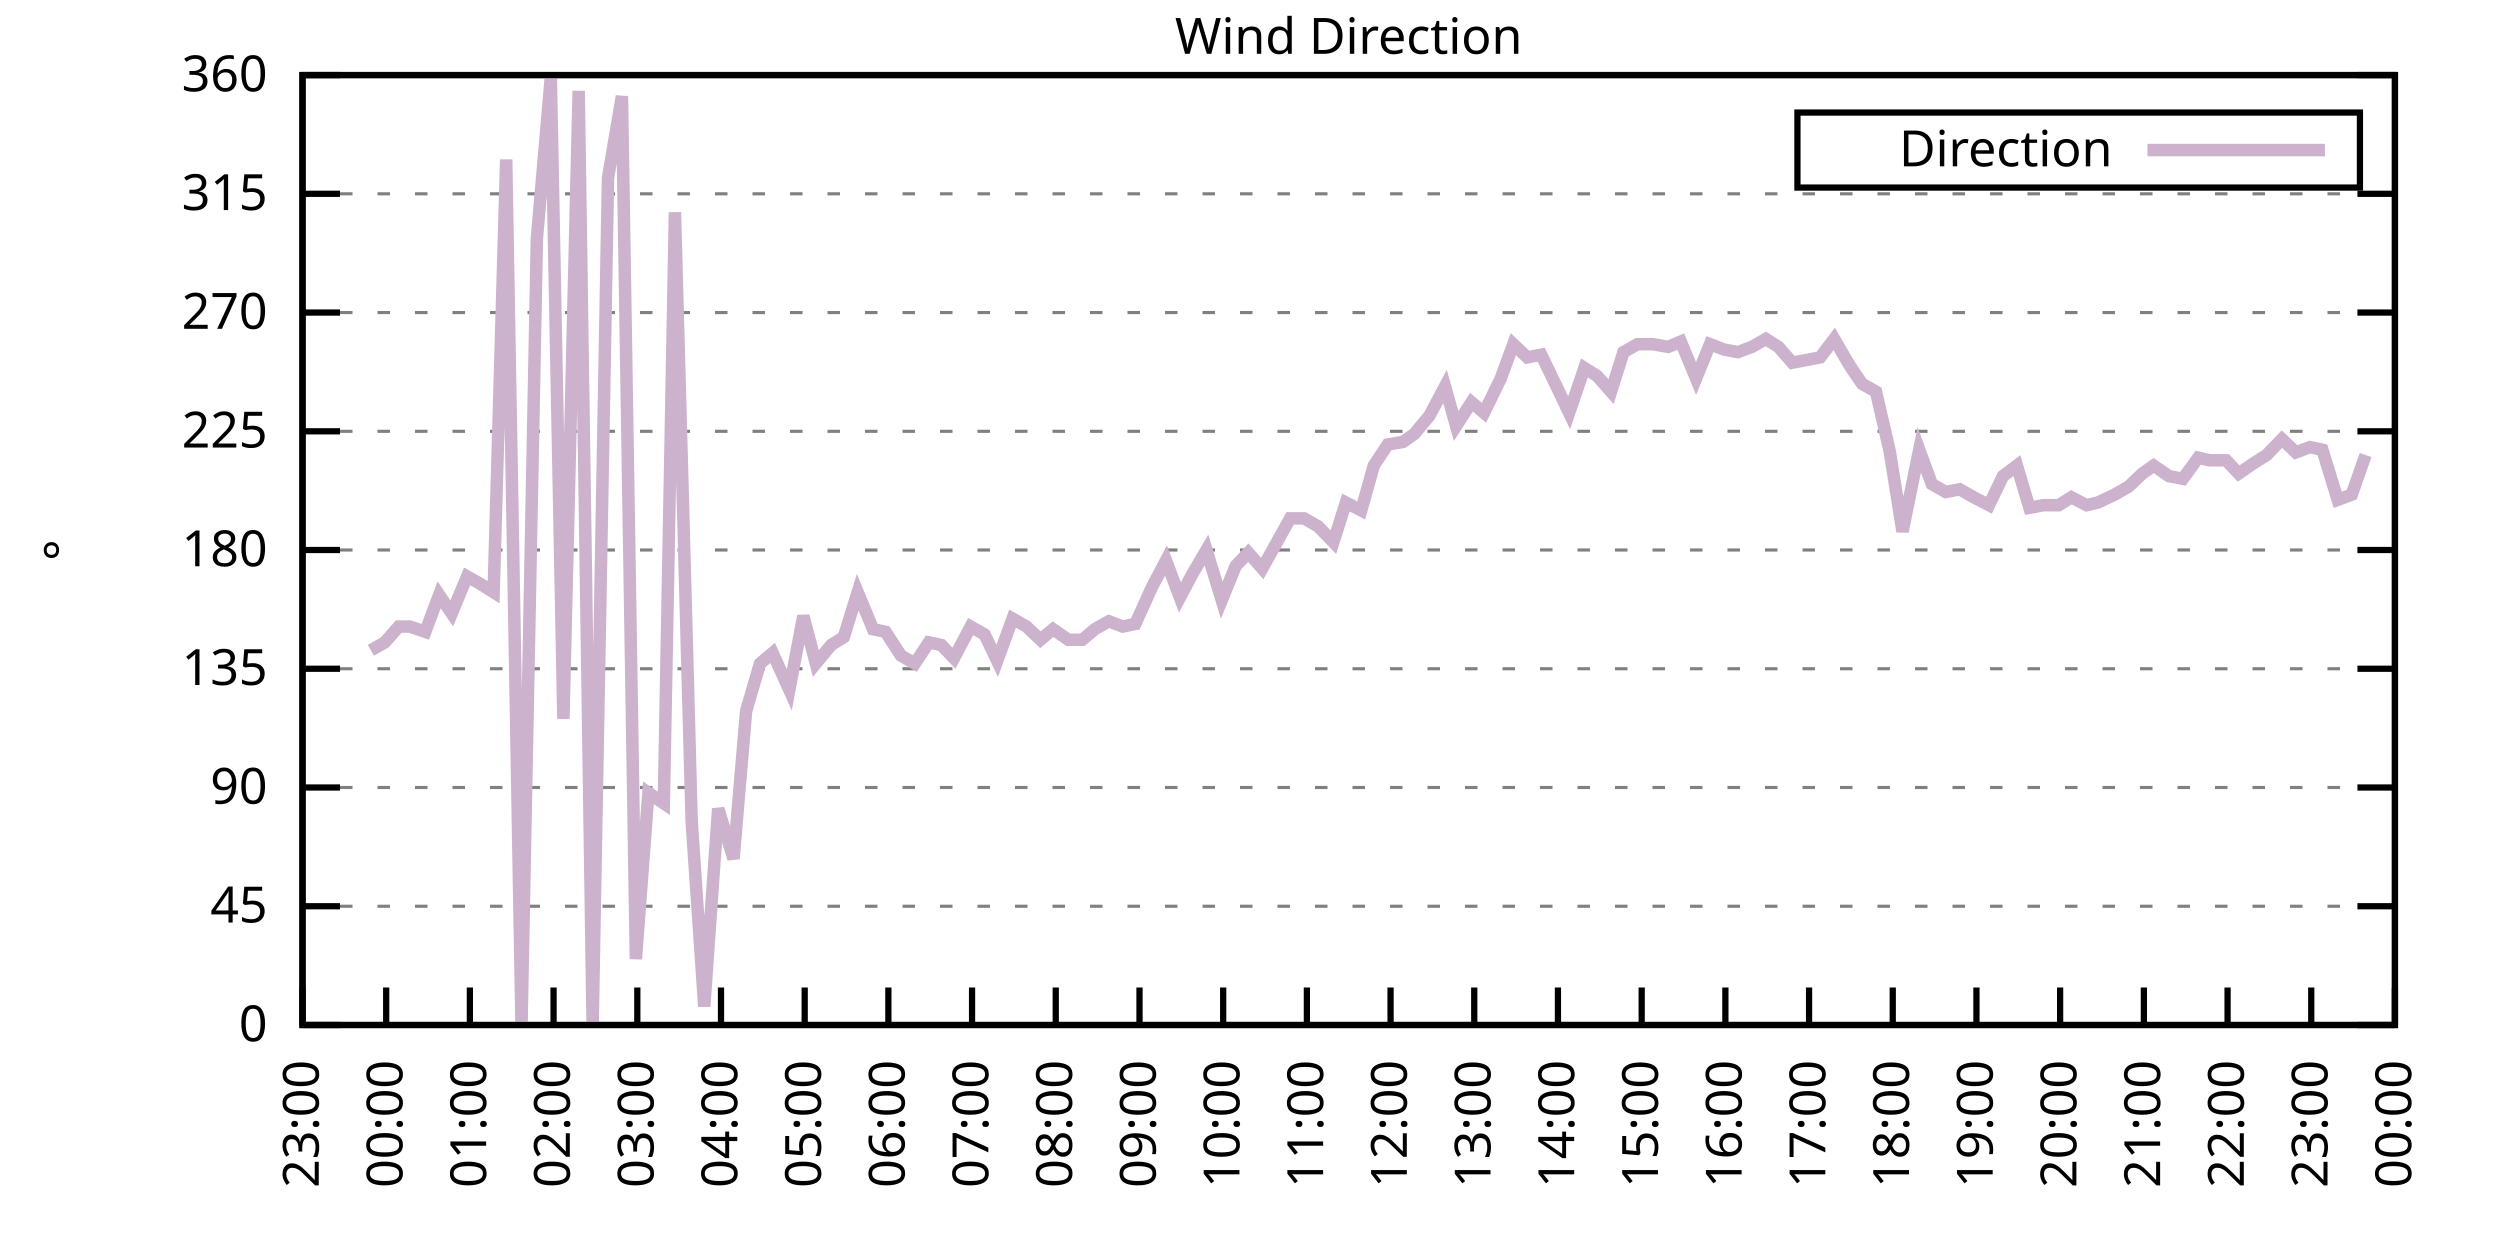
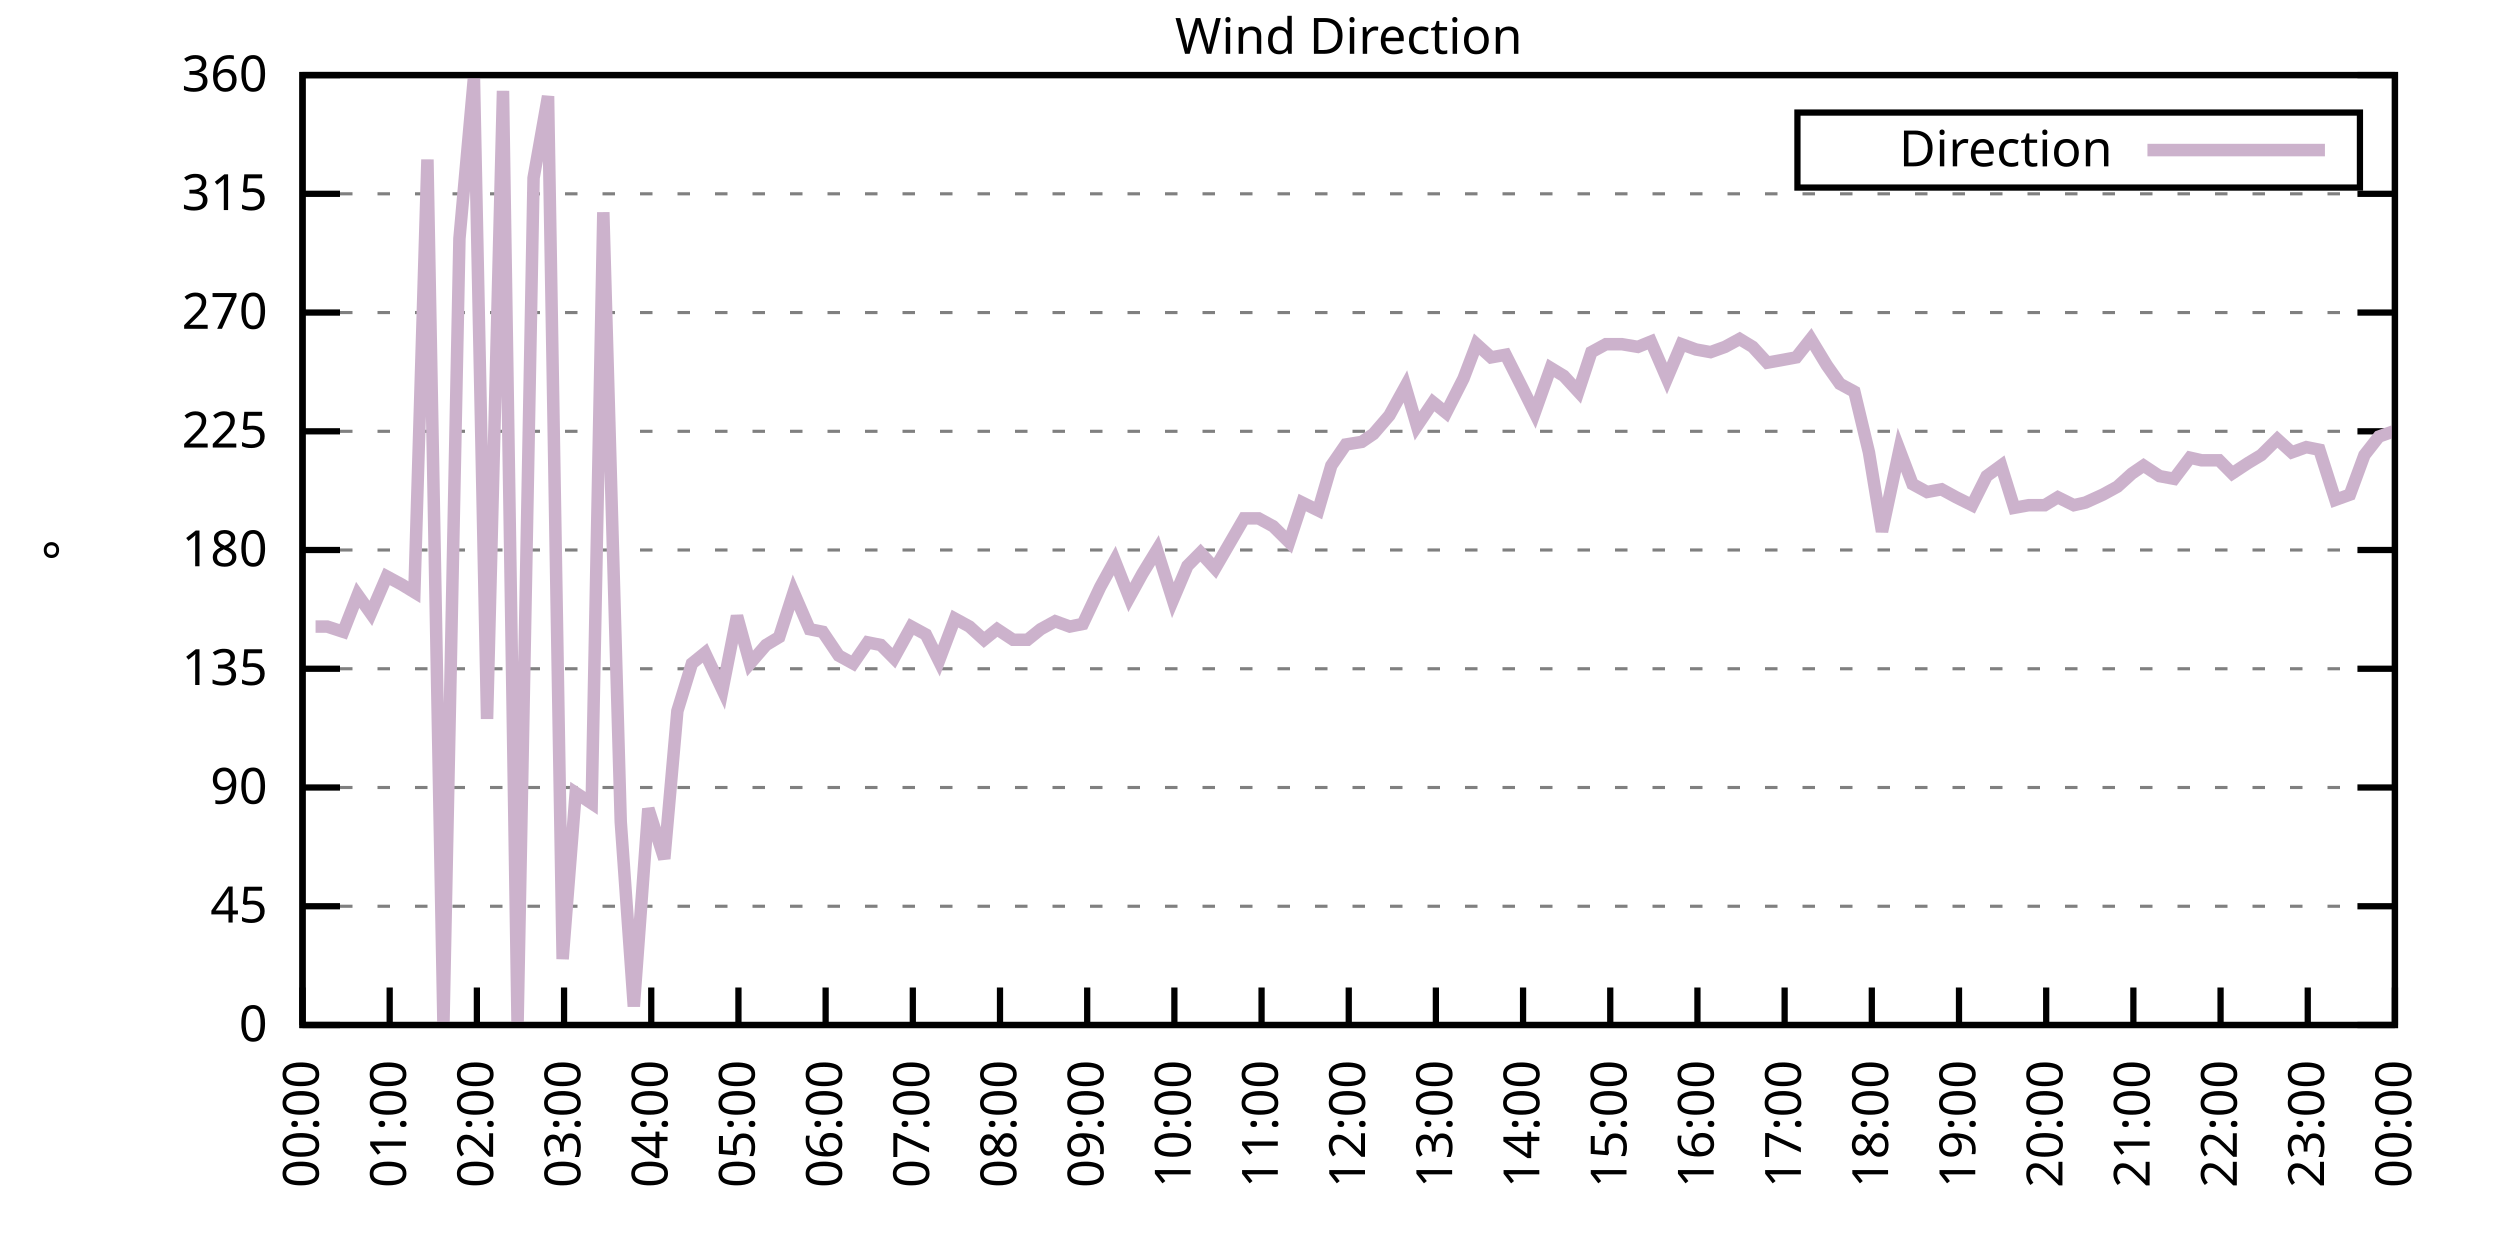
<svg xmlns="http://www.w3.org/2000/svg" xmlns:xlink="http://www.w3.org/1999/xlink" width="400" height="200" viewBox="0 0 400 200">
  <g id="gnuplot_canvas">
    <rect x="0" y="0" width="400" height="200" fill="none" />
    <defs>
      <circle id="gpDot" r="0.5" stroke-width="0.5" stroke="currentColor" />
      <path id="gpPt0" stroke-width="0.333" stroke="currentColor" d="M-1,0 h2 M0,-1 v2" />
      <path id="gpPt1" stroke-width="0.333" stroke="currentColor" d="M-1,-1 L1,1 M1,-1 L-1,1" />
      <path id="gpPt2" stroke-width="0.333" stroke="currentColor" d="M-1,0 L1,0 M0,-1 L0,1 M-1,-1 L1,1 M-1,1 L1,-1" />
      <rect id="gpPt3" stroke-width="0.333" stroke="currentColor" x="-1" y="-1" width="2" height="2" />
      <rect id="gpPt4" stroke-width="0.333" stroke="currentColor" fill="currentColor" x="-1" y="-1" width="2" height="2" />
      <circle id="gpPt5" stroke-width="0.333" stroke="currentColor" cx="0" cy="0" r="1" />
      <use xlink:href="#gpPt5" id="gpPt6" fill="currentColor" stroke="none" />
      <path id="gpPt7" stroke-width="0.333" stroke="currentColor" d="M0,-1.33 L-1.33,0.67 L1.33,0.67 z" />
      <use xlink:href="#gpPt7" id="gpPt8" fill="currentColor" stroke="none" />
      <use xlink:href="#gpPt7" id="gpPt9" stroke="currentColor" transform="rotate(180)" />
      <use xlink:href="#gpPt9" id="gpPt10" fill="currentColor" stroke="none" />
      <use xlink:href="#gpPt3" id="gpPt11" stroke="currentColor" transform="rotate(45)" />
      <use xlink:href="#gpPt11" id="gpPt12" fill="currentColor" stroke="none" />
      <path id="gpPt13" stroke-width="0.333" stroke="currentColor" d="M0,1.330 L1.265,0.411 L0.782,-1.067 L-0.782,-1.076 L-1.265,0.411 z" />
      <use xlink:href="#gpPt13" id="gpPt14" fill="currentColor" stroke="none" />
      <filter id="textbox" filterUnits="objectBoundingBox" x="0" y="0" height="1" width="1">
        <feFlood flood-color="white" flood-opacity="1" result="bgnd" />
        <feComposite in="SourceGraphic" in2="bgnd" operator="atop" />
      </filter>
      <filter id="greybox" filterUnits="objectBoundingBox" x="0" y="0" height="1" width="1">
        <feFlood flood-color="lightgrey" flood-opacity="1" result="grey" />
        <feComposite in="SourceGraphic" in2="grey" operator="atop" />
      </filter>
    </defs>
    <g fill="none" color="white" stroke="currentColor" stroke-width="1.00" stroke-linecap="butt" stroke-linejoin="miter">
</g>
    <g fill="none" color="black" stroke="currentColor" stroke-width="1.00" stroke-linecap="butt" stroke-linejoin="miter">
      <g stroke="none" shape-rendering="crispEdges">
        <polygon fill="rgb(255, 255, 255)" points="48.40,164.00 383.18,164.00 383.18,12.02 48.40,12.02 " />
      </g>
    </g>
    <g fill="none" color="black" stroke="currentColor" stroke-width="1.00" stroke-linecap="butt" stroke-linejoin="miter">
</g>
    <g fill="none" color="black" stroke="black" stroke-width="0.50" stroke-linecap="butt" stroke-linejoin="miter">
</g>
    <g fill="none" color="gray" stroke="currentColor" stroke-width="0.50" stroke-linecap="butt" stroke-linejoin="miter">
      <path stroke="gray" stroke-dasharray="2,4" class="gridline" d="M48.40,164.00 L383.19,164.00  " />
    </g>
    <g fill="none" color="gray" stroke="gray" stroke-width="1.00" stroke-linecap="butt" stroke-linejoin="miter">
</g>
    <g fill="none" color="black" stroke="currentColor" stroke-width="1.00" stroke-linecap="butt" stroke-linejoin="miter">
      <path stroke="black" d="M48.40,164.00 L54.40,164.00 M383.19,164.00 L377.19,164.00  " />
      <g transform="translate(42.80,166.60)" stroke="none" fill="black" font-family="Sans" font-size="8.00" text-anchor="end">
        <text>
          <tspan font-family="Sans"> 0</tspan>
        </text>
      </g>
    </g>
    <g fill="none" color="black" stroke="currentColor" stroke-width="1.00" stroke-linecap="butt" stroke-linejoin="miter">
</g>
    <g fill="none" color="black" stroke="black" stroke-width="0.50" stroke-linecap="butt" stroke-linejoin="miter">
</g>
    <g fill="none" color="gray" stroke="currentColor" stroke-width="0.50" stroke-linecap="butt" stroke-linejoin="miter">
      <path stroke="gray" stroke-dasharray="2,4" class="gridline" d="M48.40,145.00 L383.19,145.00  " />
    </g>
    <g fill="none" color="gray" stroke="gray" stroke-width="1.00" stroke-linecap="butt" stroke-linejoin="miter">
</g>
    <g fill="none" color="black" stroke="currentColor" stroke-width="1.00" stroke-linecap="butt" stroke-linejoin="miter">
      <path stroke="black" d="M48.40,145.00 L54.40,145.00 M383.19,145.00 L377.19,145.00  " />
      <g transform="translate(42.80,147.60)" stroke="none" fill="black" font-family="Sans" font-size="8.00" text-anchor="end">
        <text>
          <tspan font-family="Sans"> 45</tspan>
        </text>
      </g>
    </g>
    <g fill="none" color="black" stroke="currentColor" stroke-width="1.00" stroke-linecap="butt" stroke-linejoin="miter">
</g>
    <g fill="none" color="black" stroke="black" stroke-width="0.50" stroke-linecap="butt" stroke-linejoin="miter">
</g>
    <g fill="none" color="gray" stroke="currentColor" stroke-width="0.50" stroke-linecap="butt" stroke-linejoin="miter">
      <path stroke="gray" stroke-dasharray="2,4" class="gridline" d="M48.40,126.00 L383.19,126.00  " />
    </g>
    <g fill="none" color="gray" stroke="gray" stroke-width="1.00" stroke-linecap="butt" stroke-linejoin="miter">
</g>
    <g fill="none" color="black" stroke="currentColor" stroke-width="1.00" stroke-linecap="butt" stroke-linejoin="miter">
      <path stroke="black" d="M48.40,126.00 L54.40,126.00 M383.19,126.00 L377.19,126.00  " />
      <g transform="translate(42.80,128.60)" stroke="none" fill="black" font-family="Sans" font-size="8.00" text-anchor="end">
        <text>
          <tspan font-family="Sans"> 90</tspan>
        </text>
      </g>
    </g>
    <g fill="none" color="black" stroke="currentColor" stroke-width="1.00" stroke-linecap="butt" stroke-linejoin="miter">
</g>
    <g fill="none" color="black" stroke="black" stroke-width="0.50" stroke-linecap="butt" stroke-linejoin="miter">
</g>
    <g fill="none" color="gray" stroke="currentColor" stroke-width="0.50" stroke-linecap="butt" stroke-linejoin="miter">
      <path stroke="gray" stroke-dasharray="2,4" class="gridline" d="M48.40,107.00 L383.19,107.00  " />
    </g>
    <g fill="none" color="gray" stroke="gray" stroke-width="1.00" stroke-linecap="butt" stroke-linejoin="miter">
</g>
    <g fill="none" color="black" stroke="currentColor" stroke-width="1.00" stroke-linecap="butt" stroke-linejoin="miter">
      <path stroke="black" d="M48.40,107.00 L54.40,107.00 M383.19,107.00 L377.19,107.00  " />
      <g transform="translate(42.80,109.60)" stroke="none" fill="black" font-family="Sans" font-size="8.00" text-anchor="end">
        <text>
          <tspan font-family="Sans"> 135</tspan>
        </text>
      </g>
    </g>
    <g fill="none" color="black" stroke="currentColor" stroke-width="1.00" stroke-linecap="butt" stroke-linejoin="miter">
</g>
    <g fill="none" color="black" stroke="black" stroke-width="0.50" stroke-linecap="butt" stroke-linejoin="miter">
</g>
    <g fill="none" color="gray" stroke="currentColor" stroke-width="0.50" stroke-linecap="butt" stroke-linejoin="miter">
      <path stroke="gray" stroke-dasharray="2,4" class="gridline" d="M48.40,88.00 L383.19,88.00  " />
    </g>
    <g fill="none" color="gray" stroke="gray" stroke-width="1.00" stroke-linecap="butt" stroke-linejoin="miter">
</g>
    <g fill="none" color="black" stroke="currentColor" stroke-width="1.00" stroke-linecap="butt" stroke-linejoin="miter">
      <path stroke="black" d="M48.40,88.00 L54.40,88.00 M383.19,88.00 L377.19,88.00  " />
      <g transform="translate(42.80,90.60)" stroke="none" fill="black" font-family="Sans" font-size="8.00" text-anchor="end">
        <text>
          <tspan font-family="Sans"> 180</tspan>
        </text>
      </g>
    </g>
    <g fill="none" color="black" stroke="currentColor" stroke-width="1.00" stroke-linecap="butt" stroke-linejoin="miter">
</g>
    <g fill="none" color="black" stroke="black" stroke-width="0.50" stroke-linecap="butt" stroke-linejoin="miter">
</g>
    <g fill="none" color="gray" stroke="currentColor" stroke-width="0.50" stroke-linecap="butt" stroke-linejoin="miter">
      <path stroke="gray" stroke-dasharray="2,4" class="gridline" d="M48.40,69.01 L383.19,69.01  " />
    </g>
    <g fill="none" color="gray" stroke="gray" stroke-width="1.00" stroke-linecap="butt" stroke-linejoin="miter">
</g>
    <g fill="none" color="black" stroke="currentColor" stroke-width="1.00" stroke-linecap="butt" stroke-linejoin="miter">
      <path stroke="black" d="M48.40,69.01 L54.40,69.01 M383.19,69.01 L377.19,69.01  " />
      <g transform="translate(42.80,71.61)" stroke="none" fill="black" font-family="Sans" font-size="8.00" text-anchor="end">
        <text>
          <tspan font-family="Sans"> 225</tspan>
        </text>
      </g>
    </g>
    <g fill="none" color="black" stroke="currentColor" stroke-width="1.00" stroke-linecap="butt" stroke-linejoin="miter">
</g>
    <g fill="none" color="black" stroke="black" stroke-width="0.50" stroke-linecap="butt" stroke-linejoin="miter">
</g>
    <g fill="none" color="gray" stroke="currentColor" stroke-width="0.50" stroke-linecap="butt" stroke-linejoin="miter">
      <path stroke="gray" stroke-dasharray="2,4" class="gridline" d="M48.40,50.01 L383.19,50.01  " />
    </g>
    <g fill="none" color="gray" stroke="gray" stroke-width="1.00" stroke-linecap="butt" stroke-linejoin="miter">
</g>
    <g fill="none" color="black" stroke="currentColor" stroke-width="1.00" stroke-linecap="butt" stroke-linejoin="miter">
      <path stroke="black" d="M48.40,50.01 L54.40,50.01 M383.19,50.01 L377.19,50.01  " />
      <g transform="translate(42.80,52.61)" stroke="none" fill="black" font-family="Sans" font-size="8.00" text-anchor="end">
        <text>
          <tspan font-family="Sans"> 270</tspan>
        </text>
      </g>
    </g>
    <g fill="none" color="black" stroke="currentColor" stroke-width="1.00" stroke-linecap="butt" stroke-linejoin="miter">
</g>
    <g fill="none" color="black" stroke="black" stroke-width="0.50" stroke-linecap="butt" stroke-linejoin="miter">
</g>
    <g fill="none" color="gray" stroke="currentColor" stroke-width="0.50" stroke-linecap="butt" stroke-linejoin="miter">
      <path stroke="gray" stroke-dasharray="2,4" class="gridline" d="M48.40,31.01 L383.19,31.01  " />
    </g>
    <g fill="none" color="gray" stroke="gray" stroke-width="1.00" stroke-linecap="butt" stroke-linejoin="miter">
</g>
    <g fill="none" color="black" stroke="currentColor" stroke-width="1.00" stroke-linecap="butt" stroke-linejoin="miter">
      <path stroke="black" d="M48.40,31.01 L54.40,31.01 M383.19,31.01 L377.19,31.01  " />
      <g transform="translate(42.80,33.61)" stroke="none" fill="black" font-family="Sans" font-size="8.00" text-anchor="end">
        <text>
          <tspan font-family="Sans"> 315</tspan>
        </text>
      </g>
    </g>
    <g fill="none" color="black" stroke="currentColor" stroke-width="1.00" stroke-linecap="butt" stroke-linejoin="miter">
</g>
    <g fill="none" color="black" stroke="black" stroke-width="0.50" stroke-linecap="butt" stroke-linejoin="miter">
</g>
    <g fill="none" color="gray" stroke="currentColor" stroke-width="0.50" stroke-linecap="butt" stroke-linejoin="miter">
      <path stroke="gray" stroke-dasharray="2,4" class="gridline" d="M48.40,12.01 L383.19,12.01  " />
    </g>
    <g fill="none" color="gray" stroke="gray" stroke-width="1.00" stroke-linecap="butt" stroke-linejoin="miter">
</g>
    <g fill="none" color="black" stroke="currentColor" stroke-width="1.00" stroke-linecap="butt" stroke-linejoin="miter">
      <path stroke="black" d="M48.40,12.01 L54.40,12.01 M383.19,12.01 L377.19,12.01  " />
      <g transform="translate(42.80,14.61)" stroke="none" fill="black" font-family="Sans" font-size="8.00" text-anchor="end">
        <text>
          <tspan font-family="Sans"> 360</tspan>
        </text>
      </g>
    </g>
    <g fill="none" color="black" stroke="currentColor" stroke-width="1.00" stroke-linecap="butt" stroke-linejoin="miter">
      <path stroke="black" d="M48.40,164.00 L48.40,158.00  " />
      <g transform="translate(51.00,169.60) rotate(270.00)" stroke="none" fill="black" font-family="Sans" font-size="8.00" text-anchor="end">
        <text>
-           <tspan font-family="Sans">23:00</tspan>
-         </text>
-       </g>
-     </g>
-     <g fill="none" color="black" stroke="currentColor" stroke-width="1.00" stroke-linecap="butt" stroke-linejoin="miter">
-       <path stroke="black" d="M61.79,164.00 L61.79,158.00  " />
-       <g transform="translate(64.39,169.60) rotate(270.00)" stroke="none" fill="black" font-family="Sans" font-size="8.00" text-anchor="end">
-         <text>
          <tspan font-family="Sans">00:00</tspan>
        </text>
      </g>
    </g>
    <g fill="none" color="black" stroke="currentColor" stroke-width="1.00" stroke-linecap="butt" stroke-linejoin="miter">
-       <path stroke="black" d="M75.18,164.00 L75.18,158.00  " />
-       <g transform="translate(77.78,169.60) rotate(270.00)" stroke="none" fill="black" font-family="Sans" font-size="8.00" text-anchor="end">
+       <path stroke="black" d="M62.35,164.00 L62.35,158.00  " />
+       <g transform="translate(64.95,169.60) rotate(270.00)" stroke="none" fill="black" font-family="Sans" font-size="8.00" text-anchor="end">
        <text>
          <tspan font-family="Sans">01:00</tspan>
        </text>
      </g>
    </g>
    <g fill="none" color="black" stroke="currentColor" stroke-width="1.00" stroke-linecap="butt" stroke-linejoin="miter">
-       <path stroke="black" d="M88.57,164.00 L88.57,158.00  " />
-       <g transform="translate(91.17,169.60) rotate(270.00)" stroke="none" fill="black" font-family="Sans" font-size="8.00" text-anchor="end">
+       <path stroke="black" d="M76.30,164.00 L76.30,158.00  " />
+       <g transform="translate(78.90,169.60) rotate(270.00)" stroke="none" fill="black" font-family="Sans" font-size="8.00" text-anchor="end">
        <text>
          <tspan font-family="Sans">02:00</tspan>
        </text>
      </g>
    </g>
    <g fill="none" color="black" stroke="currentColor" stroke-width="1.00" stroke-linecap="butt" stroke-linejoin="miter">
-       <path stroke="black" d="M101.97,164.00 L101.97,158.00  " />
-       <g transform="translate(104.57,169.60) rotate(270.00)" stroke="none" fill="black" font-family="Sans" font-size="8.00" text-anchor="end">
+       <path stroke="black" d="M90.25,164.00 L90.25,158.00  " />
+       <g transform="translate(92.85,169.60) rotate(270.00)" stroke="none" fill="black" font-family="Sans" font-size="8.00" text-anchor="end">
        <text>
          <tspan font-family="Sans">03:00</tspan>
        </text>
      </g>
    </g>
    <g fill="none" color="black" stroke="currentColor" stroke-width="1.00" stroke-linecap="butt" stroke-linejoin="miter">
-       <path stroke="black" d="M115.36,164.00 L115.36,158.00  " />
-       <g transform="translate(117.96,169.60) rotate(270.00)" stroke="none" fill="black" font-family="Sans" font-size="8.00" text-anchor="end">
+       <path stroke="black" d="M104.20,164.00 L104.20,158.00  " />
+       <g transform="translate(106.80,169.60) rotate(270.00)" stroke="none" fill="black" font-family="Sans" font-size="8.00" text-anchor="end">
        <text>
          <tspan font-family="Sans">04:00</tspan>
        </text>
      </g>
    </g>
    <g fill="none" color="black" stroke="currentColor" stroke-width="1.00" stroke-linecap="butt" stroke-linejoin="miter">
-       <path stroke="black" d="M128.75,164.00 L128.75,158.00  " />
-       <g transform="translate(131.35,169.60) rotate(270.00)" stroke="none" fill="black" font-family="Sans" font-size="8.00" text-anchor="end">
+       <path stroke="black" d="M118.15,164.00 L118.15,158.00  " />
+       <g transform="translate(120.75,169.60) rotate(270.00)" stroke="none" fill="black" font-family="Sans" font-size="8.00" text-anchor="end">
        <text>
          <tspan font-family="Sans">05:00</tspan>
        </text>
      </g>
    </g>
    <g fill="none" color="black" stroke="currentColor" stroke-width="1.00" stroke-linecap="butt" stroke-linejoin="miter">
-       <path stroke="black" d="M142.14,164.00 L142.14,158.00  " />
-       <g transform="translate(144.74,169.60) rotate(270.00)" stroke="none" fill="black" font-family="Sans" font-size="8.00" text-anchor="end">
+       <path stroke="black" d="M132.10,164.00 L132.10,158.00  " />
+       <g transform="translate(134.70,169.60) rotate(270.00)" stroke="none" fill="black" font-family="Sans" font-size="8.00" text-anchor="end">
        <text>
          <tspan font-family="Sans">06:00</tspan>
        </text>
      </g>
    </g>
    <g fill="none" color="black" stroke="currentColor" stroke-width="1.00" stroke-linecap="butt" stroke-linejoin="miter">
-       <path stroke="black" d="M155.53,164.00 L155.53,158.00  " />
-       <g transform="translate(158.13,169.60) rotate(270.00)" stroke="none" fill="black" font-family="Sans" font-size="8.00" text-anchor="end">
+       <path stroke="black" d="M146.05,164.00 L146.05,158.00  " />
+       <g transform="translate(148.65,169.60) rotate(270.00)" stroke="none" fill="black" font-family="Sans" font-size="8.00" text-anchor="end">
        <text>
          <tspan font-family="Sans">07:00</tspan>
        </text>
      </g>
    </g>
    <g fill="none" color="black" stroke="currentColor" stroke-width="1.00" stroke-linecap="butt" stroke-linejoin="miter">
-       <path stroke="black" d="M168.92,164.00 L168.92,158.00  " />
-       <g transform="translate(171.52,169.60) rotate(270.00)" stroke="none" fill="black" font-family="Sans" font-size="8.00" text-anchor="end">
+       <path stroke="black" d="M160.00,164.00 L160.00,158.00  " />
+       <g transform="translate(162.60,169.60) rotate(270.00)" stroke="none" fill="black" font-family="Sans" font-size="8.00" text-anchor="end">
        <text>
          <tspan font-family="Sans">08:00</tspan>
        </text>
      </g>
    </g>
    <g fill="none" color="black" stroke="currentColor" stroke-width="1.00" stroke-linecap="butt" stroke-linejoin="miter">
-       <path stroke="black" d="M182.32,164.00 L182.32,158.00  " />
-       <g transform="translate(184.92,169.60) rotate(270.00)" stroke="none" fill="black" font-family="Sans" font-size="8.00" text-anchor="end">
+       <path stroke="black" d="M173.95,164.00 L173.95,158.00  " />
+       <g transform="translate(176.55,169.60) rotate(270.00)" stroke="none" fill="black" font-family="Sans" font-size="8.00" text-anchor="end">
        <text>
          <tspan font-family="Sans">09:00</tspan>
        </text>
      </g>
    </g>
    <g fill="none" color="black" stroke="currentColor" stroke-width="1.00" stroke-linecap="butt" stroke-linejoin="miter">
-       <path stroke="black" d="M195.71,164.00 L195.71,158.00  " />
-       <g transform="translate(198.31,169.60) rotate(270.00)" stroke="none" fill="black" font-family="Sans" font-size="8.00" text-anchor="end">
+       <path stroke="black" d="M187.90,164.00 L187.90,158.00  " />
+       <g transform="translate(190.50,169.60) rotate(270.00)" stroke="none" fill="black" font-family="Sans" font-size="8.00" text-anchor="end">
        <text>
          <tspan font-family="Sans">10:00</tspan>
        </text>
      </g>
    </g>
    <g fill="none" color="black" stroke="currentColor" stroke-width="1.00" stroke-linecap="butt" stroke-linejoin="miter">
-       <path stroke="black" d="M209.10,164.00 L209.10,158.00  " />
-       <g transform="translate(211.70,169.60) rotate(270.00)" stroke="none" fill="black" font-family="Sans" font-size="8.00" text-anchor="end">
+       <path stroke="black" d="M201.85,164.00 L201.85,158.00  " />
+       <g transform="translate(204.45,169.60) rotate(270.00)" stroke="none" fill="black" font-family="Sans" font-size="8.00" text-anchor="end">
        <text>
          <tspan font-family="Sans">11:00</tspan>
        </text>
      </g>
    </g>
    <g fill="none" color="black" stroke="currentColor" stroke-width="1.00" stroke-linecap="butt" stroke-linejoin="miter">
-       <path stroke="black" d="M222.49,164.00 L222.49,158.00  " />
-       <g transform="translate(225.09,169.60) rotate(270.00)" stroke="none" fill="black" font-family="Sans" font-size="8.00" text-anchor="end">
+       <path stroke="black" d="M215.80,164.00 L215.80,158.00  " />
+       <g transform="translate(218.40,169.60) rotate(270.00)" stroke="none" fill="black" font-family="Sans" font-size="8.00" text-anchor="end">
        <text>
          <tspan font-family="Sans">12:00</tspan>
        </text>
      </g>
    </g>
    <g fill="none" color="black" stroke="currentColor" stroke-width="1.00" stroke-linecap="butt" stroke-linejoin="miter">
-       <path stroke="black" d="M235.88,164.00 L235.88,158.00  " />
-       <g transform="translate(238.48,169.60) rotate(270.00)" stroke="none" fill="black" font-family="Sans" font-size="8.00" text-anchor="end">
+       <path stroke="black" d="M229.74,164.00 L229.74,158.00  " />
+       <g transform="translate(232.34,169.60) rotate(270.00)" stroke="none" fill="black" font-family="Sans" font-size="8.00" text-anchor="end">
        <text>
          <tspan font-family="Sans">13:00</tspan>
        </text>
      </g>
    </g>
    <g fill="none" color="black" stroke="currentColor" stroke-width="1.00" stroke-linecap="butt" stroke-linejoin="miter">
-       <path stroke="black" d="M249.27,164.00 L249.27,158.00  " />
-       <g transform="translate(251.87,169.60) rotate(270.00)" stroke="none" fill="black" font-family="Sans" font-size="8.00" text-anchor="end">
+       <path stroke="black" d="M243.69,164.00 L243.69,158.00  " />
+       <g transform="translate(246.29,169.60) rotate(270.00)" stroke="none" fill="black" font-family="Sans" font-size="8.00" text-anchor="end">
        <text>
          <tspan font-family="Sans">14:00</tspan>
        </text>
      </g>
    </g>
    <g fill="none" color="black" stroke="currentColor" stroke-width="1.00" stroke-linecap="butt" stroke-linejoin="miter">
-       <path stroke="black" d="M262.67,164.00 L262.67,158.00  " />
-       <g transform="translate(265.27,169.60) rotate(270.00)" stroke="none" fill="black" font-family="Sans" font-size="8.00" text-anchor="end">
+       <path stroke="black" d="M257.64,164.00 L257.64,158.00  " />
+       <g transform="translate(260.24,169.60) rotate(270.00)" stroke="none" fill="black" font-family="Sans" font-size="8.00" text-anchor="end">
        <text>
          <tspan font-family="Sans">15:00</tspan>
        </text>
      </g>
    </g>
    <g fill="none" color="black" stroke="currentColor" stroke-width="1.00" stroke-linecap="butt" stroke-linejoin="miter">
-       <path stroke="black" d="M276.06,164.00 L276.06,158.00  " />
-       <g transform="translate(278.66,169.60) rotate(270.00)" stroke="none" fill="black" font-family="Sans" font-size="8.00" text-anchor="end">
+       <path stroke="black" d="M271.59,164.00 L271.59,158.00  " />
+       <g transform="translate(274.19,169.60) rotate(270.00)" stroke="none" fill="black" font-family="Sans" font-size="8.00" text-anchor="end">
        <text>
          <tspan font-family="Sans">16:00</tspan>
        </text>
      </g>
    </g>
    <g fill="none" color="black" stroke="currentColor" stroke-width="1.00" stroke-linecap="butt" stroke-linejoin="miter">
-       <path stroke="black" d="M289.45,164.00 L289.45,158.00  " />
-       <g transform="translate(292.05,169.60) rotate(270.00)" stroke="none" fill="black" font-family="Sans" font-size="8.00" text-anchor="end">
+       <path stroke="black" d="M285.54,164.00 L285.54,158.00  " />
+       <g transform="translate(288.14,169.60) rotate(270.00)" stroke="none" fill="black" font-family="Sans" font-size="8.00" text-anchor="end">
        <text>
          <tspan font-family="Sans">17:00</tspan>
        </text>
      </g>
    </g>
    <g fill="none" color="black" stroke="currentColor" stroke-width="1.00" stroke-linecap="butt" stroke-linejoin="miter">
-       <path stroke="black" d="M302.84,164.00 L302.84,158.00  " />
-       <g transform="translate(305.44,169.60) rotate(270.00)" stroke="none" fill="black" font-family="Sans" font-size="8.00" text-anchor="end">
+       <path stroke="black" d="M299.49,164.00 L299.49,158.00  " />
+       <g transform="translate(302.09,169.60) rotate(270.00)" stroke="none" fill="black" font-family="Sans" font-size="8.00" text-anchor="end">
        <text>
          <tspan font-family="Sans">18:00</tspan>
        </text>
      </g>
    </g>
    <g fill="none" color="black" stroke="currentColor" stroke-width="1.00" stroke-linecap="butt" stroke-linejoin="miter">
-       <path stroke="black" d="M316.23,164.00 L316.23,158.00  " />
-       <g transform="translate(318.83,169.60) rotate(270.00)" stroke="none" fill="black" font-family="Sans" font-size="8.00" text-anchor="end">
+       <path stroke="black" d="M313.44,164.00 L313.44,158.00  " />
+       <g transform="translate(316.04,169.60) rotate(270.00)" stroke="none" fill="black" font-family="Sans" font-size="8.00" text-anchor="end">
        <text>
          <tspan font-family="Sans">19:00</tspan>
        </text>
      </g>
    </g>
    <g fill="none" color="black" stroke="currentColor" stroke-width="1.00" stroke-linecap="butt" stroke-linejoin="miter">
-       <path stroke="black" d="M329.62,164.00 L329.62,158.00  " />
-       <g transform="translate(332.22,169.60) rotate(270.00)" stroke="none" fill="black" font-family="Sans" font-size="8.00" text-anchor="end">
+       <path stroke="black" d="M327.39,164.00 L327.39,158.00  " />
+       <g transform="translate(329.99,169.60) rotate(270.00)" stroke="none" fill="black" font-family="Sans" font-size="8.00" text-anchor="end">
        <text>
          <tspan font-family="Sans">20:00</tspan>
        </text>
      </g>
    </g>
    <g fill="none" color="black" stroke="currentColor" stroke-width="1.00" stroke-linecap="butt" stroke-linejoin="miter">
-       <path stroke="black" d="M343.02,164.00 L343.02,158.00  " />
-       <g transform="translate(345.62,169.60) rotate(270.00)" stroke="none" fill="black" font-family="Sans" font-size="8.00" text-anchor="end">
+       <path stroke="black" d="M341.34,164.00 L341.34,158.00  " />
+       <g transform="translate(343.94,169.60) rotate(270.00)" stroke="none" fill="black" font-family="Sans" font-size="8.00" text-anchor="end">
        <text>
          <tspan font-family="Sans">21:00</tspan>
        </text>
      </g>
    </g>
    <g fill="none" color="black" stroke="currentColor" stroke-width="1.00" stroke-linecap="butt" stroke-linejoin="miter">
-       <path stroke="black" d="M356.41,164.00 L356.41,158.00  " />
-       <g transform="translate(359.01,169.60) rotate(270.00)" stroke="none" fill="black" font-family="Sans" font-size="8.00" text-anchor="end">
+       <path stroke="black" d="M355.29,164.00 L355.29,158.00  " />
+       <g transform="translate(357.89,169.60) rotate(270.00)" stroke="none" fill="black" font-family="Sans" font-size="8.00" text-anchor="end">
        <text>
          <tspan font-family="Sans">22:00</tspan>
        </text>
      </g>
    </g>
    <g fill="none" color="black" stroke="currentColor" stroke-width="1.00" stroke-linecap="butt" stroke-linejoin="miter">
-       <path stroke="black" d="M369.80,164.00 L369.80,158.00  " />
-       <g transform="translate(372.40,169.60) rotate(270.00)" stroke="none" fill="black" font-family="Sans" font-size="8.00" text-anchor="end">
+       <path stroke="black" d="M369.24,164.00 L369.24,158.00  " />
+       <g transform="translate(371.84,169.60) rotate(270.00)" stroke="none" fill="black" font-family="Sans" font-size="8.00" text-anchor="end">
        <text>
          <tspan font-family="Sans">23:00</tspan>
        </text>
      </g>
    </g>
    <g fill="none" color="black" stroke="currentColor" stroke-width="1.00" stroke-linecap="butt" stroke-linejoin="miter">
      <path stroke="black" d="M383.19,164.00 L383.19,158.00  " />
      <g transform="translate(385.79,169.60) rotate(270.00)" stroke="none" fill="black" font-family="Sans" font-size="8.00" text-anchor="end">
        <text>
          <tspan font-family="Sans">00:00</tspan>
        </text>
      </g>
    </g>
    <g fill="none" color="black" stroke="currentColor" stroke-width="1.00" stroke-linecap="butt" stroke-linejoin="miter">
</g>
    <g fill="none" color="black" stroke="currentColor" stroke-width="1.00" stroke-linecap="butt" stroke-linejoin="miter">
      <path stroke="black" d="M48.40,12.01 L48.40,164.00 L383.19,164.00 L383.19,12.01 L48.40,12.01 Z  " />
    </g>
    <g fill="none" color="black" stroke="currentColor" stroke-width="1.00" stroke-linecap="butt" stroke-linejoin="miter">
</g>
    <g fill="none" color="black" stroke="currentColor" stroke-width="1.00" stroke-linecap="butt" stroke-linejoin="miter">
      <path stroke="black" d="M287.59,30.01 L287.59,18.01 L377.59,18.01 L377.59,30.01 L287.59,30.01 Z  " />
    </g>
    <g id="Wind_direction_plot_1">
      <g fill="none" color="white" stroke="black" stroke-width="2.00" stroke-linecap="butt" stroke-linejoin="miter">
</g>
      <g fill="none" color="black" stroke="currentColor" stroke-width="2.00" stroke-linecap="butt" stroke-linejoin="miter">
        <g transform="translate(337.99,26.61)" stroke="none" fill="black" font-family="Sans" font-size="8.00" text-anchor="end">
          <text>
            <tspan font-family="Sans">Direction</tspan>
          </text>
        </g>
      </g>
      <g fill="none" color="black" stroke="currentColor" stroke-width="2.00" stroke-linecap="butt" stroke-linejoin="miter">
-         <path stroke="rgb(204, 178, 204)" d="M343.59,24.01 L371.99,24.01 M59.34,104.05 L61.57,102.78 L63.80,100.25 L65.59,100.25 L68.04,101.09 L70.27,95.18   L72.28,98.14 L74.74,92.23 L76.97,93.49 L78.98,94.76 L80.99,25.52 L83.44,164.00 L85.90,38.19 L88.13,12.43   L90.14,115.03 L92.59,14.54 L94.82,164.00 L97.28,28.48 L99.51,15.39 L101.74,153.45 L103.75,126.85 L106.21,128.54   L107.99,33.96 L110.67,131.49 L112.68,161.04 L114.91,129.38 L117.37,137.40 L119.38,113.76 L121.61,106.16 L123.62,104.47   L126.29,110.38 L128.53,98.56 L130.54,106.16 L132.99,103.20 L135.00,101.94 L137.23,94.76 L139.69,100.67 L141.69,101.09   L144.15,104.89 L146.38,106.16 L148.61,102.78 L150.62,103.20 L152.63,105.31 L155.31,100.25 L157.54,101.52 L159.55,105.74   L162.01,98.98 L164.24,100.25 L166.47,102.36 L168.48,100.67 L170.93,102.36 L173.17,102.36 L175.17,100.67 L177.41,99.40   L179.64,100.25 L181.65,99.83 L184.32,93.92 L186.56,89.69 L188.79,95.60 L190.80,91.80 L193.03,88.00 L195.48,96.03   L197.72,90.54 L199.73,88.43 L201.96,90.96 L206.42,82.94 L208.65,82.94 L210.88,84.21 L213.34,86.74 L215.35,80.41   L217.80,81.67 L219.81,74.49 L222.04,71.12 L224.50,70.70 L226.29,69.43 L228.74,66.47 L231.20,61.83 L232.98,68.16   L235.44,64.36 L237.44,66.05 L240.12,60.56 L242.13,55.07 L244.36,57.18 L246.60,56.76 L249.05,61.83 L251.06,66.05   L253.51,58.87 L255.52,60.14 L257.76,62.67 L259.76,56.34 L262.00,55.07 L264.45,55.07 L266.91,55.50 L268.92,54.65   L271.37,60.56 L273.60,55.07 L275.83,55.92 L278.07,56.34 L280.30,55.50 L282.53,54.23 L284.54,55.50 L286.77,58.03   L289.00,57.61 L291.23,57.18 L293.47,54.23 L295.92,58.45 L297.93,61.41 L300.16,62.67 L302.39,72.38 L304.40,85.05   L307.08,71.96 L309.09,77.45 L311.32,78.72 L313.55,78.29 L315.79,79.56 L318.24,80.83 L320.47,76.18 L322.70,74.49   L324.71,81.25 L326.95,80.83 L329.40,80.83 L331.41,79.56 L333.86,80.83 L335.65,80.41 L338.33,79.14 L340.56,77.87   L342.79,75.76 L344.58,74.49 L347.03,76.18 L349.26,76.61 L351.72,73.23 L353.51,73.65 L356.18,73.65 L358.19,75.76   L360.65,74.07 L362.66,72.81 L365.11,70.27 L367.34,72.38 L369.58,71.54 L371.58,71.96 L374.04,79.98 L376.27,79.14   L378.50,72.81  " />
+         <path stroke="rgb(204, 178, 204)" d="M343.59,24.01 L371.99,24.01 M50.49,100.25 L52.35,100.25 L54.91,101.09 L57.23,95.18 L59.33,98.14 L61.88,92.23   L64.21,93.49 L66.30,94.76 L68.39,25.52 L70.95,164.00 L73.51,38.19 L75.83,12.43 L77.93,115.03 L80.48,14.54   L82.81,164.00 L85.37,28.48 L87.69,15.39 L90.02,153.45 L92.11,126.85 L94.67,128.54 L96.53,33.96 L99.32,131.49   L101.41,161.04 L103.73,129.38 L106.29,137.40 L108.38,113.76 L110.71,106.16 L112.80,104.47 L115.59,110.38 L117.92,98.56   L120.01,106.16 L122.57,103.20 L124.66,101.94 L126.98,94.76 L129.54,100.67 L131.63,101.09 L134.19,104.89 L136.51,106.16   L138.84,102.78 L140.93,103.20 L143.02,105.31 L145.81,100.25 L148.14,101.52 L150.23,105.74 L152.79,98.98 L155.11,100.25   L157.44,102.36 L159.53,100.67 L162.09,102.36 L164.41,102.36 L166.51,100.67 L168.83,99.40 L171.16,100.25 L173.25,99.83   L176.04,93.92 L178.36,89.69 L180.69,95.60 L182.78,91.80 L185.11,88.00 L187.66,96.03 L189.99,90.54 L192.08,88.43   L194.41,90.96 L199.06,82.94 L201.38,82.94 L203.71,84.21 L206.26,86.74 L208.36,80.41 L210.91,81.67 L213.01,74.49   L215.33,71.12 L217.89,70.70 L219.75,69.43 L222.30,66.47 L224.86,61.83 L226.72,68.16 L229.28,64.36 L231.37,66.05   L234.16,60.56 L236.25,55.07 L238.58,57.18 L240.90,56.76 L243.46,61.83 L245.55,66.05 L248.11,58.87 L250.20,60.14   L252.53,62.67 L254.62,56.34 L256.95,55.07 L259.50,55.07 L262.06,55.50 L264.15,54.65 L266.71,60.56 L269.04,55.07   L271.36,55.92 L273.69,56.34 L276.01,55.50 L278.34,54.23 L280.43,55.50 L282.75,58.03 L285.08,57.61 L287.40,57.18   L289.73,54.23 L292.29,58.45 L294.38,61.41 L296.70,62.67 L299.03,72.38 L301.12,85.05 L303.91,71.96 L306.00,77.45   L308.33,78.72 L310.65,78.29 L312.98,79.56 L315.53,80.83 L317.86,76.18 L320.18,74.49 L322.28,81.25 L324.60,80.83   L327.16,80.83 L329.25,79.56 L331.81,80.83 L333.67,80.41 L336.46,79.14 L338.78,77.87 L341.11,75.76 L342.97,74.49   L345.53,76.18 L347.85,76.61 L350.41,73.23 L352.27,73.65 L355.06,73.65 L357.15,75.76 L359.71,74.07 L361.80,72.81   L364.36,70.27 L366.68,72.38 L369.01,71.54 L371.10,71.96 L373.66,79.98 L375.98,79.14 L378.31,72.81 L380.63,69.85   L382.96,69.01  " />
      </g>
    </g>
    <g fill="none" color="black" stroke="currentColor" stroke-width="2.00" stroke-linecap="butt" stroke-linejoin="miter">
</g>
    <g fill="none" color="black" stroke="black" stroke-width="1.00" stroke-linecap="butt" stroke-linejoin="miter">
</g>
    <g fill="none" color="black" stroke="currentColor" stroke-width="1.00" stroke-linecap="butt" stroke-linejoin="miter">
      <path stroke="black" d="M48.40,12.01 L48.40,164.00 L383.19,164.00 L383.19,12.01 L48.40,12.01 Z  " />
      <g transform="translate(12.80,88.01) rotate(270.00)" stroke="none" fill="black" font-family="Sans" font-size="8.00" text-anchor="middle">
        <text>
          <tspan font-family="Sans">°</tspan>
        </text>
      </g>
    </g>
    <g fill="none" color="black" stroke="currentColor" stroke-width="1.00" stroke-linecap="butt" stroke-linejoin="miter">
</g>
    <g fill="none" color="black" stroke="currentColor" stroke-width="1.00" stroke-linecap="butt" stroke-linejoin="miter">
      <g transform="translate(215.79,8.61)" stroke="none" fill="black" font-family="Sans" font-size="8.00" text-anchor="middle">
        <text>
          <tspan font-family="Sans">Wind Direction</tspan>
        </text>
      </g>
    </g>
    <g fill="none" color="black" stroke="currentColor" stroke-width="1.00" stroke-linecap="butt" stroke-linejoin="miter">
</g>
  </g>
</svg>
